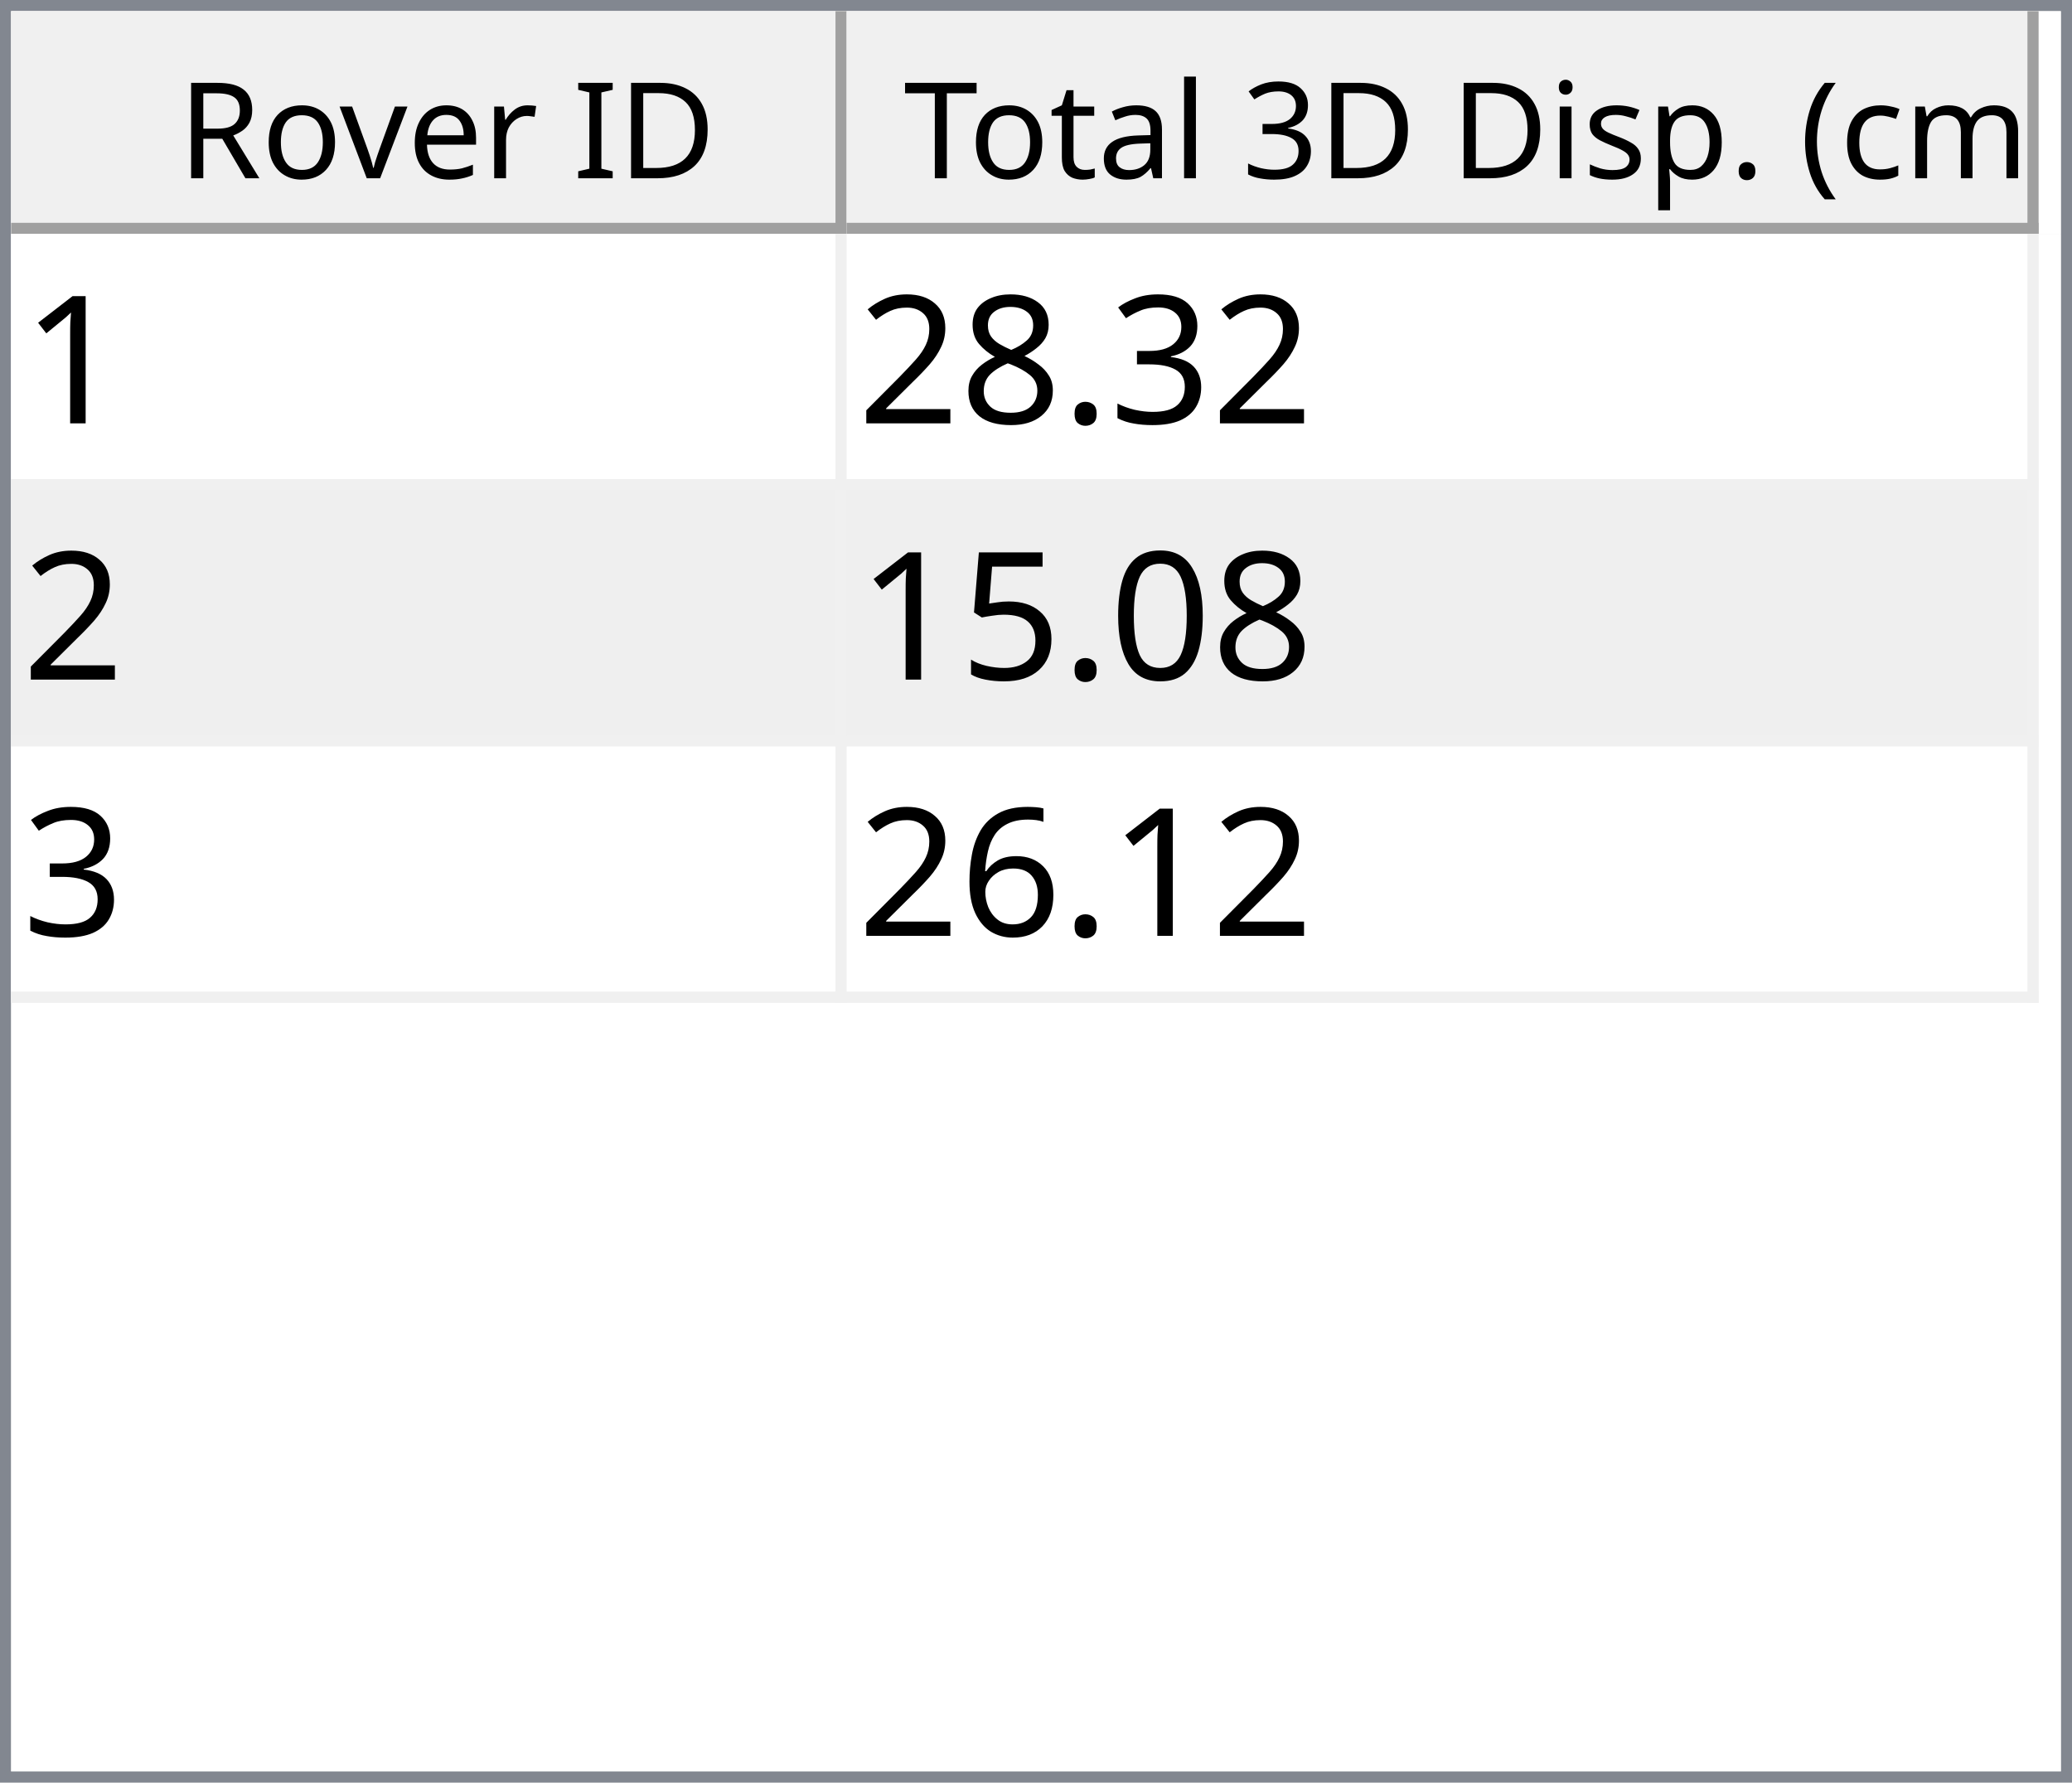
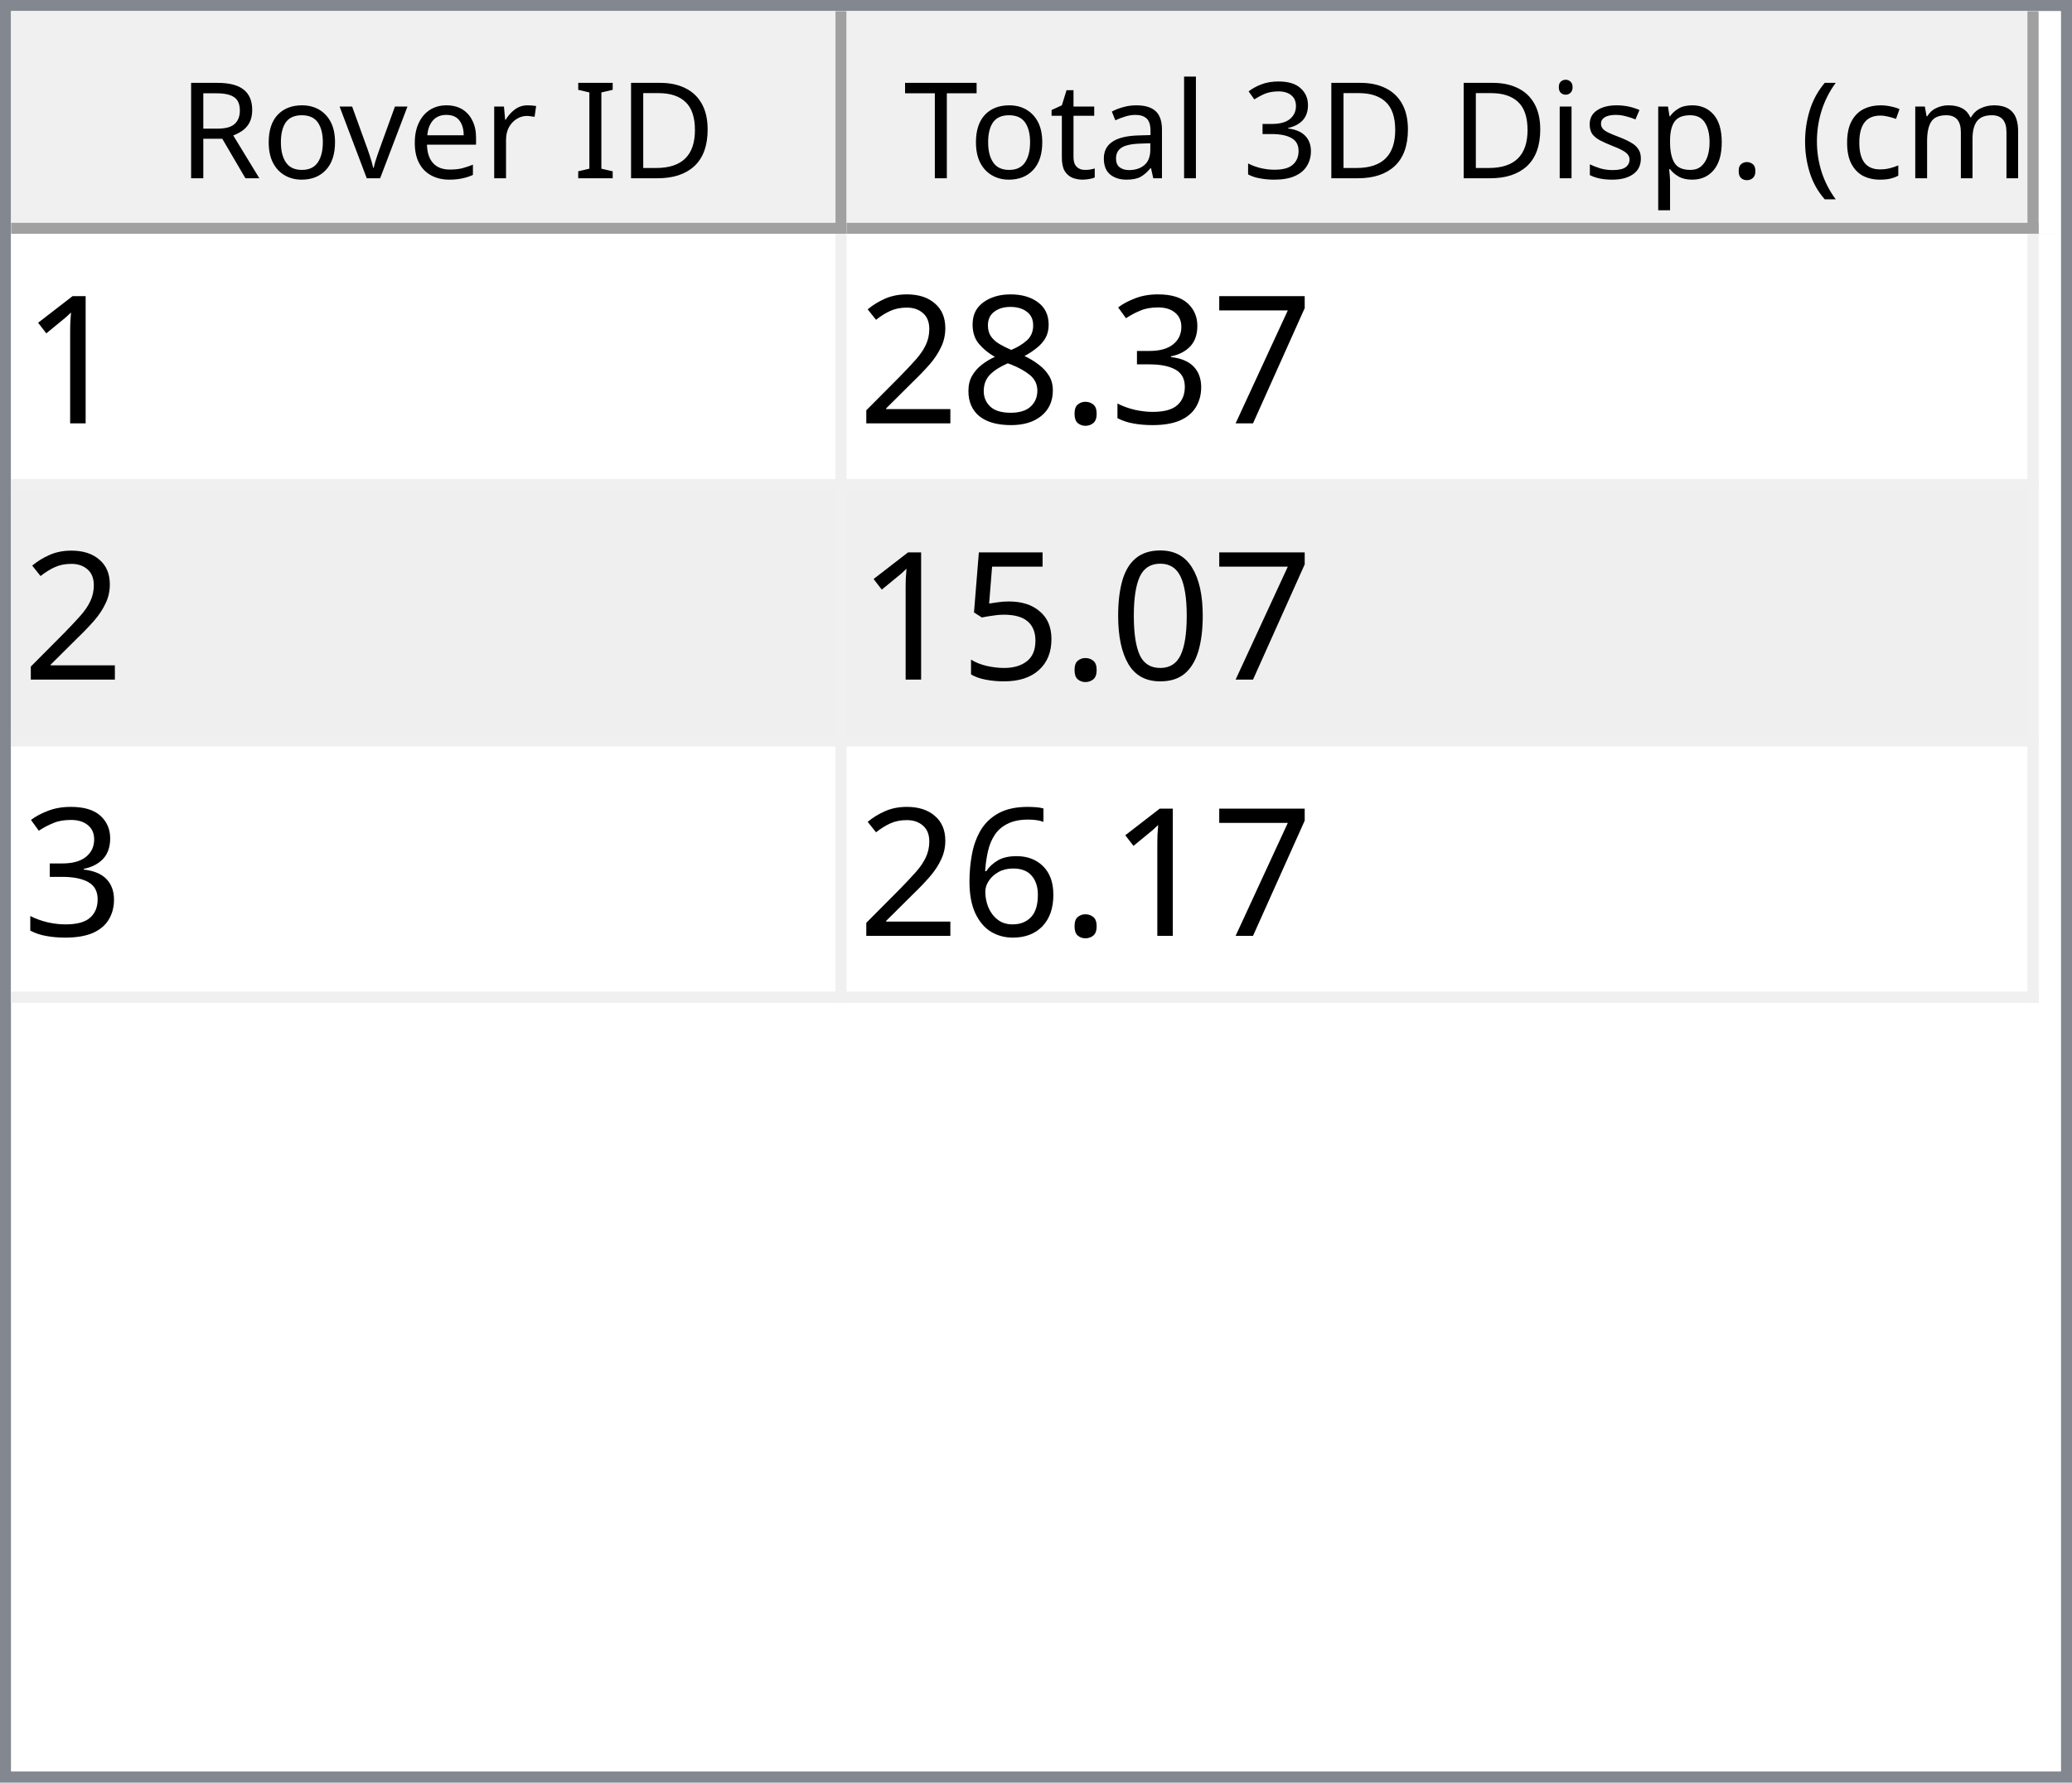
<svg xmlns="http://www.w3.org/2000/svg" style="fill-opacity:1; color-rendering:auto; color-interpolation:auto; text-rendering:auto; stroke:black; stroke-linecap:square; stroke-miterlimit:10; shape-rendering:auto; stroke-opacity:1; fill:black; stroke-dasharray:none; font-weight:normal; stroke-width:1; font-family:'Dialog'; font-style:normal; stroke-linejoin:miter; font-size:12px; stroke-dashoffset:0; image-rendering:auto;" width="186" height="160">
  <defs id="genericDefs" />
  <g>
    <defs id="defs1">
      <clipPath clipPathUnits="userSpaceOnUse" id="clipPath1">
        <path d="M0 0 L186 0 L186 160 L0 160 L0 0 Z" />
      </clipPath>
      <clipPath clipPathUnits="userSpaceOnUse" id="clipPath2">
        <path d="M0 0 L0 160 L186 160 L186 0 Z" />
      </clipPath>
      <clipPath clipPathUnits="userSpaceOnUse" id="clipPath3">
        <path d="M0 0 L0 20 L184 20 L184 0 Z" />
      </clipPath>
      <clipPath clipPathUnits="userSpaceOnUse" id="clipPath4">
        <path d="M0 0 L0 20 L75 20 L75 0 Z" />
      </clipPath>
      <clipPath clipPathUnits="userSpaceOnUse" id="clipPath5">
        <path d="M1 1 L1 19 L74 19 L74 1 Z" />
      </clipPath>
      <clipPath clipPathUnits="userSpaceOnUse" id="clipPath6">
        <path d="M0 0 L0 18 L73 18 L73 0 Z" />
      </clipPath>
      <clipPath clipPathUnits="userSpaceOnUse" id="clipPath7">
        <path d="M-0.5 -0.5 L-0.5 19.5 L74.5 19.5 L74.5 -0.5 Z" />
      </clipPath>
      <clipPath clipPathUnits="userSpaceOnUse" id="clipPath8">
        <path d="M0 0 L0 20 L107 20 L107 0 Z" />
      </clipPath>
      <clipPath clipPathUnits="userSpaceOnUse" id="clipPath9">
        <path d="M1 1 L1 19 L106 19 L106 1 Z" />
      </clipPath>
      <clipPath clipPathUnits="userSpaceOnUse" id="clipPath10">
        <path d="M0 0 L0 18 L105 18 L105 0 Z" />
      </clipPath>
      <clipPath clipPathUnits="userSpaceOnUse" id="clipPath11">
        <path d="M-0.5 -0.5 L-0.5 19.5 L106.5 19.5 L106.5 -0.5 Z" />
      </clipPath>
      <clipPath clipPathUnits="userSpaceOnUse" id="clipPath12">
        <path d="M0 0 L0 138 L184 138 L184 0 Z" />
      </clipPath>
      <clipPath clipPathUnits="userSpaceOnUse" id="clipPath13">
        <path d="M0 0 L0 69 L182 69 L182 0 Z" />
      </clipPath>
      <clipPath clipPathUnits="userSpaceOnUse" id="clipPath14">
        <path d="M-0.5 -0.5 L-0.5 68.5 L181.5 68.5 L181.5 -0.5 Z" />
      </clipPath>
      <clipPath clipPathUnits="userSpaceOnUse" id="clipPath15">
        <path d="M0 0 L0 22 L74 22 L74 0 Z" />
      </clipPath>
      <clipPath clipPathUnits="userSpaceOnUse" id="clipPath16">
        <path d="M0 0 L0 22 L106 22 L106 0 Z" />
      </clipPath>
      <font horiz-adv-x="64.551" id="font1">
        <font-face ascent="107.91" descent="25.098" units-per-em="100" style="font-style:normal; font-family:Segoe UI; font-weight:normal;" />
        <missing-glyph horiz-adv-x="64.551" d="M8.109 0 L8.109 68.266 L56.453 68.266 L56.453 0 L8.109 0 ZM15.328 7.234 L49.219 7.234 L49.219 61.031 L15.328 61.031 L15.328 7.234 Z" />
        <glyph unicode="D" horiz-adv-x="70.117" d="M9.188 0 L9.188 70.016 L28.516 70.016 Q65.531 70.016 65.531 35.891 Q65.531 19.672 55.25 9.836 Q44.969 0 27.734 0 L9.188 0 ZM17.391 62.594 L17.391 7.422 L27.828 7.422 Q41.609 7.422 49.273 14.797 Q56.938 22.172 56.938 35.688 Q56.938 62.594 28.328 62.594 L17.391 62.594 Z" />
        <glyph unicode="I" horiz-adv-x="26.611" d="M17.391 0 L9.188 0 L9.188 70.016 L17.391 70.016 L17.391 0 Z" />
        <glyph unicode=" " horiz-adv-x="27.393" d="" />
        <glyph unicode="r" horiz-adv-x="34.766" d="M34.188 41.891 Q32.078 43.5 28.125 43.5 Q23 43.5 19.555 38.672 Q16.109 33.844 16.109 25.484 L16.109 0 L8.109 0 L8.109 50 L16.109 50 L16.109 39.703 L16.312 39.703 Q18.016 44.969 21.531 47.922 Q25.047 50.875 29.391 50.875 Q32.516 50.875 34.188 50.203 L34.188 41.891 Z" />
        <glyph unicode="e" horiz-adv-x="52.295" d="M48.297 23 L12.984 23 Q13.188 14.656 17.484 10.109 Q21.781 5.562 29.297 5.562 Q37.75 5.562 44.828 11.141 L44.828 3.609 Q38.234 -1.172 27.391 -1.172 Q16.797 -1.172 10.742 5.641 Q4.688 12.453 4.688 24.812 Q4.688 36.469 11.305 43.82 Q17.922 51.172 27.734 51.172 Q37.547 51.172 42.922 44.828 Q48.297 38.484 48.297 27.203 L48.297 23 ZM40.094 29.781 Q40.047 36.719 36.75 40.578 Q33.453 44.438 27.594 44.438 Q21.922 44.438 17.969 40.383 Q14.016 36.328 13.094 29.781 L40.094 29.781 Z" />
        <glyph unicode="v" horiz-adv-x="47.9" d="M47.406 50 L27.484 0 L19.625 0 L0.688 50 L9.469 50 L22.172 13.672 Q23.578 9.672 23.922 6.688 L24.125 6.688 Q24.609 10.453 25.688 13.484 L38.969 50 L47.406 50 Z" />
        <glyph unicode="o" horiz-adv-x="58.594" d="M29 -1.172 Q17.922 -1.172 11.305 5.836 Q4.688 12.844 4.688 24.422 Q4.688 37.016 11.57 44.094 Q18.453 51.172 30.172 51.172 Q41.359 51.172 47.633 44.289 Q53.906 37.406 53.906 25.203 Q53.906 13.234 47.141 6.031 Q40.375 -1.172 29 -1.172 ZM29.594 44.438 Q21.875 44.438 17.383 39.188 Q12.891 33.938 12.891 24.703 Q12.891 15.828 17.43 10.695 Q21.969 5.562 29.594 5.562 Q37.359 5.562 41.531 10.594 Q45.703 15.625 45.703 24.906 Q45.703 34.281 41.531 39.359 Q37.359 44.438 29.594 44.438 Z" />
        <glyph unicode="R" horiz-adv-x="59.814" d="M59.375 0 L49.609 0 L37.891 19.625 Q36.281 22.359 34.766 24.289 Q33.25 26.219 31.664 27.438 Q30.078 28.656 28.25 29.219 Q26.422 29.781 24.125 29.781 L17.391 29.781 L17.391 0 L9.188 0 L9.188 70.016 L30.078 70.016 Q34.672 70.016 38.555 68.867 Q42.438 67.719 45.289 65.375 Q48.141 63.031 49.758 59.547 Q51.375 56.062 51.375 51.375 Q51.375 47.703 50.273 44.656 Q49.172 41.609 47.148 39.211 Q45.125 36.812 42.266 35.133 Q39.406 33.453 35.844 32.516 L35.844 32.328 Q37.594 31.547 38.891 30.547 Q40.188 29.547 41.359 28.18 Q42.531 26.812 43.68 25.078 Q44.828 23.344 46.234 21.047 L59.375 0 ZM17.391 62.594 L17.391 37.203 L28.516 37.203 Q31.594 37.203 34.203 38.133 Q36.812 39.062 38.719 40.797 Q40.625 42.531 41.703 45.047 Q42.781 47.562 42.781 50.688 Q42.781 56.297 39.141 59.445 Q35.5 62.594 28.609 62.594 L17.391 62.594 Z" />
        <glyph unicode=")" horiz-adv-x="30.176" d="M8.297 -15.922 L1.172 -15.922 Q16.406 2.344 16.406 26.812 Q16.406 51.469 1.078 70.016 L8.297 70.016 Q23.531 52.156 23.531 26.703 Q23.531 1.375 8.297 -15.922 Z" />
        <glyph unicode="m" horiz-adv-x="86.133" d="M79.109 0 L71.094 0 L71.094 28.719 Q71.094 37.016 68.531 40.727 Q65.969 44.438 59.906 44.438 Q54.781 44.438 51.195 39.75 Q47.609 35.062 47.609 28.516 L47.609 0 L39.594 0 L39.594 29.688 Q39.594 44.438 28.219 44.438 Q22.953 44.438 19.531 40.016 Q16.109 35.594 16.109 28.516 L16.109 0 L8.109 0 L8.109 50 L16.109 50 L16.109 42.094 L16.312 42.094 Q21.625 51.172 31.844 51.172 Q36.969 51.172 40.773 48.312 Q44.578 45.453 46 40.828 Q51.562 51.172 62.594 51.172 Q79.109 51.172 79.109 30.812 L79.109 0 Z" />
        <glyph unicode="c" horiz-adv-x="46.191" d="M42.188 2.297 Q36.422 -1.172 28.516 -1.172 Q17.828 -1.172 11.258 5.789 Q4.688 12.75 4.688 23.828 Q4.688 36.188 11.766 43.68 Q18.844 51.172 30.672 51.172 Q37.25 51.172 42.281 48.734 L42.281 40.531 Q36.719 44.438 30.375 44.438 Q22.703 44.438 17.797 38.945 Q12.891 33.453 12.891 24.516 Q12.891 15.719 17.508 10.641 Q22.125 5.562 29.891 5.562 Q36.422 5.562 42.188 9.906 L42.188 2.297 Z" />
        <glyph unicode="(" horiz-adv-x="30.176" d="M29.109 -15.922 L21.969 -15.922 Q6.844 1.375 6.844 26.703 Q6.844 52.156 21.969 70.016 L29.203 70.016 Q13.875 51.469 13.875 26.812 Q13.875 2.344 29.109 -15.922 Z" />
        <glyph unicode="." horiz-adv-x="21.68" d="M10.891 -1.078 Q8.641 -1.078 7.055 0.539 Q5.469 2.156 5.469 4.391 Q5.469 6.641 7.055 8.273 Q8.641 9.906 10.891 9.906 Q13.188 9.906 14.797 8.273 Q16.406 6.641 16.406 4.391 Q16.406 2.156 14.797 0.539 Q13.188 -1.078 10.891 -1.078 Z" />
        <glyph unicode="p" horiz-adv-x="58.789" d="M16.312 7.234 L16.109 7.234 L16.109 -23 L8.109 -23 L8.109 50 L16.109 50 L16.109 41.219 L16.312 41.219 Q22.219 51.172 33.594 51.172 Q43.266 51.172 48.688 44.461 Q54.109 37.75 54.109 26.469 Q54.109 13.922 48 6.375 Q41.891 -1.172 31.297 -1.172 Q21.578 -1.172 16.312 7.234 ZM16.109 27.391 L16.109 20.406 Q16.109 14.203 20.141 9.883 Q24.172 5.562 30.375 5.562 Q37.641 5.562 41.773 11.133 Q45.906 16.703 45.906 26.609 Q45.906 34.969 42.047 39.703 Q38.188 44.438 31.594 44.438 Q24.609 44.438 20.359 39.578 Q16.109 34.719 16.109 27.391 Z" />
        <glyph unicode="s" horiz-adv-x="42.432" d="M5.078 1.812 L5.078 10.406 Q11.625 5.562 19.484 5.562 Q30.031 5.562 30.031 12.594 Q30.031 14.594 29.125 15.992 Q28.219 17.391 26.68 18.461 Q25.141 19.531 23.07 20.383 Q21 21.234 18.609 22.172 Q15.281 23.484 12.766 24.828 Q10.25 26.172 8.57 27.859 Q6.891 29.547 6.031 31.695 Q5.172 33.844 5.172 36.719 Q5.172 40.234 6.789 42.945 Q8.406 45.656 11.086 47.484 Q13.766 49.312 17.211 50.242 Q20.656 51.172 24.312 51.172 Q30.812 51.172 35.938 48.922 L35.938 40.828 Q30.422 44.438 23.25 44.438 Q21 44.438 19.195 43.922 Q17.391 43.406 16.094 42.477 Q14.797 41.547 14.086 40.258 Q13.375 38.969 13.375 37.406 Q13.375 35.453 14.086 34.133 Q14.797 32.812 16.164 31.789 Q17.531 30.766 19.484 29.938 Q21.438 29.109 23.922 28.125 Q27.25 26.859 29.883 25.516 Q32.516 24.172 34.375 22.484 Q36.234 20.797 37.234 18.602 Q38.234 16.406 38.234 13.375 Q38.234 9.672 36.602 6.938 Q34.969 4.203 32.234 2.398 Q29.5 0.594 25.93 -0.289 Q22.359 -1.172 18.453 -1.172 Q10.75 -1.172 5.078 1.812 Z" />
        <glyph unicode="i" horiz-adv-x="24.219" d="M12.203 62.703 Q10.062 62.703 8.547 64.164 Q7.031 65.625 7.031 67.875 Q7.031 70.125 8.547 71.609 Q10.062 73.094 12.203 73.094 Q14.406 73.094 15.945 71.609 Q17.484 70.125 17.484 67.875 Q17.484 65.719 15.945 64.211 Q14.406 62.703 12.203 62.703 ZM16.109 0 L8.109 0 L8.109 50 L16.109 50 L16.109 0 Z" />
        <glyph unicode="3" horiz-adv-x="53.906" d="M46.531 19.828 Q46.531 15.094 44.75 11.211 Q42.969 7.328 39.719 4.57 Q36.469 1.812 31.93 0.297 Q27.391 -1.219 21.922 -1.219 Q11.922 -1.219 6 2.594 L6 11.188 Q13.094 5.609 22.219 5.609 Q25.875 5.609 28.828 6.539 Q31.781 7.469 33.906 9.227 Q36.031 10.984 37.18 13.477 Q38.328 15.969 38.328 19.094 Q38.328 32.812 18.797 32.812 L12.984 32.812 L12.984 39.594 L18.5 39.594 Q35.797 39.594 35.797 52.484 Q35.797 64.406 22.609 64.406 Q15.188 64.406 8.688 59.422 L8.688 67.188 Q15.375 71.188 24.609 71.188 Q29 71.188 32.57 69.969 Q36.141 68.75 38.68 66.555 Q41.219 64.359 42.609 61.281 Q44 58.203 44 54.5 Q44 40.672 30.031 36.719 L30.031 36.531 Q33.594 36.141 36.625 34.797 Q39.656 33.453 41.852 31.305 Q44.047 29.156 45.289 26.25 Q46.531 23.344 46.531 19.828 Z" />
        <glyph unicode="l" horiz-adv-x="24.219" d="M16.109 0 L8.109 0 L8.109 74.031 L16.109 74.031 L16.109 0 Z" />
        <glyph unicode="a" horiz-adv-x="50.879" d="M43.891 0 L35.891 0 L35.891 7.812 L35.688 7.812 Q30.469 -1.172 20.312 -1.172 Q12.844 -1.172 8.617 2.781 Q4.391 6.734 4.391 13.281 Q4.391 27.297 20.906 29.594 L35.891 31.688 Q35.891 44.438 25.594 44.438 Q16.547 44.438 9.281 38.281 L9.281 46.484 Q16.656 51.172 26.266 51.172 Q43.891 51.172 43.891 32.516 L43.891 0 ZM35.891 25.297 L23.828 23.641 Q18.266 22.859 15.43 20.875 Q12.594 18.891 12.594 13.875 Q12.594 10.203 15.211 7.883 Q17.828 5.562 22.172 5.562 Q28.125 5.562 32.008 9.742 Q35.891 13.922 35.891 20.312 L35.891 25.297 Z" />
        <glyph unicode="t" horiz-adv-x="33.887" d="M31.297 0.484 Q28.469 -1.078 23.828 -1.078 Q10.688 -1.078 10.688 13.578 L10.688 43.172 L2.094 43.172 L2.094 50 L10.688 50 L10.688 62.203 L18.703 64.797 L18.703 50 L31.297 50 L31.297 43.172 L18.703 43.172 L18.703 14.984 Q18.703 9.969 20.414 7.82 Q22.125 5.672 26.078 5.672 Q29.109 5.672 31.297 7.328 L31.297 0.484 Z" />
        <glyph unicode="T" horiz-adv-x="52.393" d="M50.594 62.594 L30.375 62.594 L30.375 0 L22.172 0 L22.172 62.594 L2 62.594 L2 70.016 L50.594 70.016 L50.594 62.594 Z" />
      </font>
      <font horiz-adv-x="75.0" id="font2">
        <font-face ascent="100.537" descent="21.973" units-per-em="100" style="font-style:normal; font-family:sans-serif; font-weight:normal;" />
        <missing-glyph horiz-adv-x="75.0" d="M12.5 0 L12.5 62.5 L62.5 62.5 L62.5 0 L12.5 0 ZM14.062 1.562 L60.938 1.562 L60.938 60.938 L14.062 60.938 L14.062 1.562 Z" />
        <glyph unicode="1" horiz-adv-x="55.615" d="M37.25 0 L28.469 0 L28.469 56 Q25.297 52.984 20.141 49.953 Q14.984 46.922 10.891 45.406 L10.891 53.906 Q18.266 57.375 23.781 62.305 Q29.297 67.234 31.594 71.875 L37.25 71.875 L37.25 0 Z" />
+         <glyph unicode="7" horiz-adv-x="55.615" d="M4.734 62.203 L4.734 70.656 L51.078 70.656 L51.078 63.812 Q44.234 56.547 37.523 44.484 Q30.812 32.422 27.156 19.672 Q24.516 10.688 23.781 0 L14.75 0 Q14.891 8.453 18.062 20.414 Q21.234 32.375 27.172 43.484 Q33.109 54.594 39.797 62.203 L4.734 62.203 Z" />
        <glyph unicode="3" horiz-adv-x="55.615" d="M4.203 18.891 L12.984 20.062 Q14.5 12.594 18.141 9.297 Q21.781 6 27 6 Q33.203 6 37.477 10.297 Q41.75 14.594 41.75 20.953 Q41.75 27 37.797 30.93 Q33.844 34.859 27.734 34.859 Q25.25 34.859 21.531 33.891 L22.516 41.609 Q23.391 41.5 23.922 41.5 Q29.547 41.5 34.039 44.43 Q38.531 47.359 38.531 53.469 Q38.531 58.297 35.258 61.477 Q31.984 64.656 26.812 64.656 Q21.688 64.656 18.266 61.43 Q14.844 58.203 13.875 51.766 L5.078 53.328 Q6.688 62.156 12.398 67.016 Q18.109 71.875 26.609 71.875 Q32.469 71.875 37.398 69.359 Q42.328 66.844 44.945 62.5 Q47.562 58.156 47.562 53.266 Q47.562 48.641 45.07 44.828 Q42.578 41.016 37.703 38.766 Q44.047 37.312 47.562 32.695 Q51.078 28.078 51.078 21.141 Q51.078 11.766 44.242 5.25 Q37.406 -1.266 26.953 -1.266 Q17.531 -1.266 11.305 4.352 Q5.078 9.969 4.203 18.891 Z" />
        <glyph unicode="." horiz-adv-x="27.783" d="M9.078 0 L9.078 10.016 L19.094 10.016 L19.094 0 L9.078 0 Z" />
        <glyph unicode="8" horiz-adv-x="55.615" d="M17.672 38.812 Q12.203 40.828 9.57 44.539 Q6.938 48.25 6.938 53.422 Q6.938 61.234 12.555 66.555 Q18.172 71.875 27.484 71.875 Q36.859 71.875 42.578 66.43 Q48.297 60.984 48.297 53.172 Q48.297 48.188 45.68 44.508 Q43.062 40.828 37.75 38.812 Q44.344 36.672 47.781 31.883 Q51.219 27.094 51.219 20.453 Q51.219 11.281 44.727 5.031 Q38.234 -1.219 27.641 -1.219 Q17.047 -1.219 10.547 5.055 Q4.047 11.328 4.047 20.703 Q4.047 27.688 7.594 32.398 Q11.141 37.109 17.672 38.812 ZM15.922 53.719 Q15.922 48.641 19.195 45.414 Q22.469 42.188 27.688 42.188 Q32.766 42.188 36.016 45.383 Q39.266 48.578 39.266 53.219 Q39.266 58.062 35.914 61.359 Q32.562 64.656 27.594 64.656 Q22.562 64.656 19.242 61.43 Q15.922 58.203 15.922 53.719 ZM13.094 20.656 Q13.094 16.891 14.875 13.375 Q16.656 9.859 20.172 7.93 Q23.688 6 27.734 6 Q34.031 6 38.133 10.055 Q42.234 14.109 42.234 20.359 Q42.234 26.703 38.016 30.859 Q33.797 35.016 27.438 35.016 Q21.234 35.016 17.164 30.914 Q13.094 26.812 13.094 20.656 Z" />
        <glyph unicode="2" horiz-adv-x="55.615" d="M50.344 8.453 L50.344 0 L3.031 0 Q2.938 3.172 4.047 6.109 Q5.859 10.938 9.836 15.625 Q13.812 20.312 21.344 26.469 Q33.016 36.031 37.117 41.625 Q41.219 47.219 41.219 52.203 Q41.219 57.422 37.477 61.008 Q33.734 64.594 27.734 64.594 Q21.391 64.594 17.578 60.789 Q13.766 56.984 13.719 50.25 L4.688 51.172 Q5.609 61.281 11.664 66.578 Q17.719 71.875 27.938 71.875 Q38.234 71.875 44.242 66.164 Q50.25 60.453 50.25 52 Q50.25 47.703 48.492 43.555 Q46.734 39.406 42.656 34.812 Q38.578 30.219 29.109 22.219 Q21.188 15.578 18.945 13.211 Q16.703 10.844 15.234 8.453 L50.344 8.453 Z" />
        <glyph unicode="0" horiz-adv-x="55.615" d="M4.156 35.297 Q4.156 48 6.766 55.742 Q9.375 63.484 14.523 67.68 Q19.672 71.875 27.484 71.875 Q33.25 71.875 37.594 69.555 Q41.938 67.234 44.773 62.867 Q47.609 58.5 49.219 52.227 Q50.828 45.953 50.828 35.297 Q50.828 22.703 48.242 14.969 Q45.656 7.234 40.508 3.008 Q35.359 -1.219 27.484 -1.219 Q17.141 -1.219 11.234 6.203 Q4.156 15.141 4.156 35.297 ZM13.188 35.297 Q13.188 17.672 17.312 11.836 Q21.438 6 27.484 6 Q33.547 6 37.672 11.859 Q41.797 17.719 41.797 35.297 Q41.797 52.984 37.672 58.789 Q33.547 64.594 27.391 64.594 Q21.344 64.594 17.719 59.469 Q13.188 52.938 13.188 35.297 Z" />
        <glyph unicode="5" horiz-adv-x="55.615" d="M4.156 18.75 L13.375 19.531 Q14.406 12.797 18.141 9.398 Q21.875 6 27.156 6 Q33.5 6 37.891 10.789 Q42.281 15.578 42.281 23.484 Q42.281 31 38.062 35.352 Q33.844 39.703 27 39.703 Q22.75 39.703 19.336 37.773 Q15.922 35.844 13.969 32.766 L5.719 33.844 L12.641 70.609 L48.25 70.609 L48.25 62.203 L19.672 62.203 L15.828 42.969 Q22.266 47.469 29.344 47.469 Q38.719 47.469 45.164 40.969 Q51.609 34.469 51.609 24.266 Q51.609 14.547 45.953 7.469 Q39.062 -1.219 27.156 -1.219 Q17.391 -1.219 11.211 4.25 Q5.031 9.719 4.156 18.75 Z" />
        <glyph unicode="6" horiz-adv-x="55.615" d="M49.75 54.047 L41.016 53.375 Q39.844 58.547 37.703 60.891 Q34.125 64.656 28.906 64.656 Q24.703 64.656 21.531 62.312 Q17.391 59.281 14.992 53.469 Q12.594 47.656 12.5 36.922 Q15.672 41.75 20.266 44.094 Q24.859 46.438 29.891 46.438 Q38.672 46.438 44.852 39.969 Q51.031 33.5 51.031 23.25 Q51.031 16.5 48.125 10.719 Q45.219 4.938 40.141 1.859 Q35.062 -1.219 28.609 -1.219 Q17.625 -1.219 10.695 6.859 Q3.766 14.938 3.766 33.5 Q3.766 54.25 11.422 63.672 Q18.109 71.875 29.438 71.875 Q37.891 71.875 43.289 67.141 Q48.688 62.406 49.75 54.047 ZM13.875 23.188 Q13.875 18.656 15.797 14.508 Q17.719 10.359 21.188 8.18 Q24.656 6 28.469 6 Q34.031 6 38.039 10.492 Q42.047 14.984 42.047 22.703 Q42.047 30.125 38.086 34.398 Q34.125 38.672 28.125 38.672 Q22.172 38.672 18.023 34.398 Q13.875 30.125 13.875 23.188 Z" />
      </font>
    </defs>
    <g style="fill:white; stroke:white;">
      <rect x="0" y="0" width="186" style="clip-path:url(#clipPath1); stroke:none;" height="160" />
    </g>
    <g style="fill:white; text-rendering:optimizeSpeed; color-rendering:optimizeSpeed; image-rendering:optimizeSpeed; shape-rendering:crispEdges; stroke:white; color-interpolation:sRGB;">
      <rect x="0" width="186" height="160" y="0" style="stroke:none;" />
      <path style="stroke:none;" d="M0 160 L186 160 L186 0 L0 0 Z" />
    </g>
    <g style="fill:rgb(240,240,240); font-family:'Segoe UI'; stroke:rgb(240,240,240);">
      <rect x="0" y="0" width="186" style="clip-path:url(#clipPath2); stroke:none;" height="160" />
    </g>
    <g style="fill:rgb(130,135,144); font-family:'Segoe UI'; stroke:rgb(130,135,144);">
      <path d="M0 0 L186 0 L186 160 L0 160 L0 0 ZM1 1 L185 1 L185 159 L1 159 L1 1 Z" style="fill-rule:evenodd; clip-path:url(#clipPath2); stroke:none;" />
    </g>
    <g style="fill:white; font-family:'Segoe UI'; stroke:white;" transform="translate(1,1)">
      <rect x="0" y="0" width="184" style="clip-path:url(#clipPath3); stroke:none;" height="20" />
    </g>
    <g style="fill:rgb(240,240,240); font-family:'Segoe UI'; stroke:rgb(240,240,240);" transform="translate(1,1)">
      <rect x="0" y="0" width="75" style="clip-path:url(#clipPath4); stroke:none;" height="20" />
    </g>
    <g style="font-family:'Segoe UI';" transform="translate(2,2)">
      <text x="14" xml:space="preserve" y="14" style="clip-path:url(#clipPath6); stroke:none;">Rover ID</text>
    </g>
    <g style="fill:rgb(160,160,160); font-family:'Segoe UI'; stroke:rgb(160,160,160); stroke-linejoin:bevel;" transform="translate(1.5,1.5)">
      <line x1="74" x2="74" y1="0" style="fill:none; clip-path:url(#clipPath7);" y2="19" />
    </g>
    <g style="fill:rgb(160,160,160); font-family:'Segoe UI'; stroke:rgb(160,160,160); stroke-linejoin:bevel;" transform="matrix(1,0,0,1,1,1) translate(0.5,0.5)">
      <line x1="0" x2="74" y1="19" style="fill:none; clip-path:url(#clipPath7);" y2="19" />
    </g>
    <g style="fill:rgb(240,240,240); font-family:'Segoe UI'; stroke:rgb(240,240,240);" transform="translate(76,1)">
      <rect x="0" y="0" width="107" style="clip-path:url(#clipPath8); stroke:none;" height="20" />
    </g>
    <g style="font-family:'Segoe UI';" transform="translate(77,2)">
      <text x="1" xml:space="preserve" y="14" style="clip-path:url(#clipPath10); stroke:none;"> Total 3D Disp. (cm)</text>
    </g>
    <g style="fill:rgb(160,160,160); font-family:'Segoe UI'; stroke:rgb(160,160,160); stroke-linejoin:bevel;" transform="translate(76.5,1.5)">
      <line x1="106" x2="106" y1="0" style="fill:none; clip-path:url(#clipPath11);" y2="19" />
    </g>
    <g style="fill:rgb(160,160,160); font-family:'Segoe UI'; stroke:rgb(160,160,160); stroke-linejoin:bevel;" transform="matrix(1,0,0,1,76,1) translate(0.5,0.5)">
      <line x1="0" x2="106" y1="19" style="fill:none; clip-path:url(#clipPath11);" y2="19" />
    </g>
    <g style="fill:white; font-family:'Segoe UI'; stroke:white;" transform="translate(1,21)">
      <rect x="0" y="0" width="184" style="clip-path:url(#clipPath12); stroke:none;" height="138" />
    </g>
    <g style="fill:rgb(240,240,240); font-size:16px; font-family:sans-serif; stroke:rgb(240,240,240);" transform="translate(1,21)">
      <rect x="0" y="0" width="182" style="clip-path:url(#clipPath13); stroke:none;" height="69" />
      <line transform="translate(0.5,0.5)" x1="0" x2="181" y1="22" style="clip-path:url(#clipPath14); fill:none; stroke-linejoin:bevel;" y2="22" />
    </g>
    <g transform="matrix(1,0,0,1,1,21) translate(0.5,0.5)" style="fill:rgb(240,240,240); font-size:16px; font-family:sans-serif; stroke:rgb(240,240,240); stroke-linejoin:bevel;">
      <line x1="0" x2="181" y1="45" style="fill:none; clip-path:url(#clipPath14);" y2="45" />
    </g>
    <g transform="matrix(1,0,0,1,1,21) translate(0.5,0.5)" style="fill:rgb(240,240,240); font-size:16px; font-family:sans-serif; stroke:rgb(240,240,240); stroke-linejoin:bevel;">
      <line x1="0" x2="181" y1="68" style="fill:none; clip-path:url(#clipPath14);" y2="68" />
    </g>
    <g transform="matrix(1,0,0,1,1,21) translate(0.5,0.5)" style="fill:rgb(240,240,240); font-size:16px; font-family:sans-serif; stroke:rgb(240,240,240); stroke-linejoin:bevel;">
      <line x1="74" x2="74" y1="0" style="fill:none; clip-path:url(#clipPath14);" y2="68" />
    </g>
    <g transform="matrix(1,0,0,1,1,21) translate(0.5,0.5)" style="fill:rgb(240,240,240); font-size:16px; font-family:sans-serif; stroke:rgb(240,240,240); stroke-linejoin:bevel;">
      <line x1="181" x2="181" y1="0" style="fill:none; clip-path:url(#clipPath14);" y2="68" />
    </g>
    <g style="fill:white; font-size:16px; font-family:sans-serif; stroke:white;" transform="matrix(1,0,0,1,1,21)">
      <rect x="0" y="0" width="74" style="clip-path:url(#clipPath15); stroke:none;" height="22" />
      <text x="1" y="17" style="fill:black; clip-path:url(#clipPath15); stroke:none;" xml:space="preserve">1</text>
    </g>
    <g style="fill:white; font-size:16px; font-family:sans-serif; stroke:white;" transform="matrix(1,0,0,1,1,21) translate(75,0)">
      <rect x="0" y="0" width="106" style="clip-path:url(#clipPath16); stroke:none;" height="22" />
-       <text x="1" y="17" style="fill:black; clip-path:url(#clipPath16); stroke:none;" xml:space="preserve">28.32</text>
+       <text x="1" y="17" style="fill:black; clip-path:url(#clipPath16); stroke:none;" xml:space="preserve">28.37</text>
    </g>
    <g style="fill:rgb(239,239,239); font-size:16px; font-family:sans-serif; stroke:rgb(239,239,239);" transform="matrix(1,0,0,1,1,21) translate(0,23)">
      <rect x="0" y="0" width="74" style="clip-path:url(#clipPath15); stroke:none;" height="22" />
      <text x="1" y="17" style="fill:black; clip-path:url(#clipPath15); stroke:none;" xml:space="preserve">2</text>
    </g>
    <g style="fill:rgb(239,239,239); font-size:16px; font-family:sans-serif; stroke:rgb(239,239,239);" transform="matrix(1,0,0,1,1,21) translate(75,23)">
      <rect x="0" y="0" width="106" style="clip-path:url(#clipPath16); stroke:none;" height="22" />
-       <text x="1" y="17" style="fill:black; clip-path:url(#clipPath16); stroke:none;" xml:space="preserve">15.08</text>
+       <text x="1" y="17" style="fill:black; clip-path:url(#clipPath16); stroke:none;" xml:space="preserve">15.07</text>
    </g>
    <g style="fill:white; font-size:16px; font-family:sans-serif; stroke:white;" transform="matrix(1,0,0,1,1,21) translate(0,46)">
      <rect x="0" y="0" width="74" style="clip-path:url(#clipPath15); stroke:none;" height="22" />
      <text x="1" y="17" style="fill:black; clip-path:url(#clipPath15); stroke:none;" xml:space="preserve">3</text>
    </g>
    <g style="fill:white; font-size:16px; font-family:sans-serif; stroke:white;" transform="matrix(1,0,0,1,1,21) translate(75,46)">
      <rect x="0" y="0" width="106" style="clip-path:url(#clipPath16); stroke:none;" height="22" />
-       <text x="1" y="17" style="fill:black; clip-path:url(#clipPath16); stroke:none;" xml:space="preserve">26.12</text>
+       <text x="1" y="17" style="fill:black; clip-path:url(#clipPath16); stroke:none;" xml:space="preserve">26.17</text>
    </g>
  </g>
</svg>
